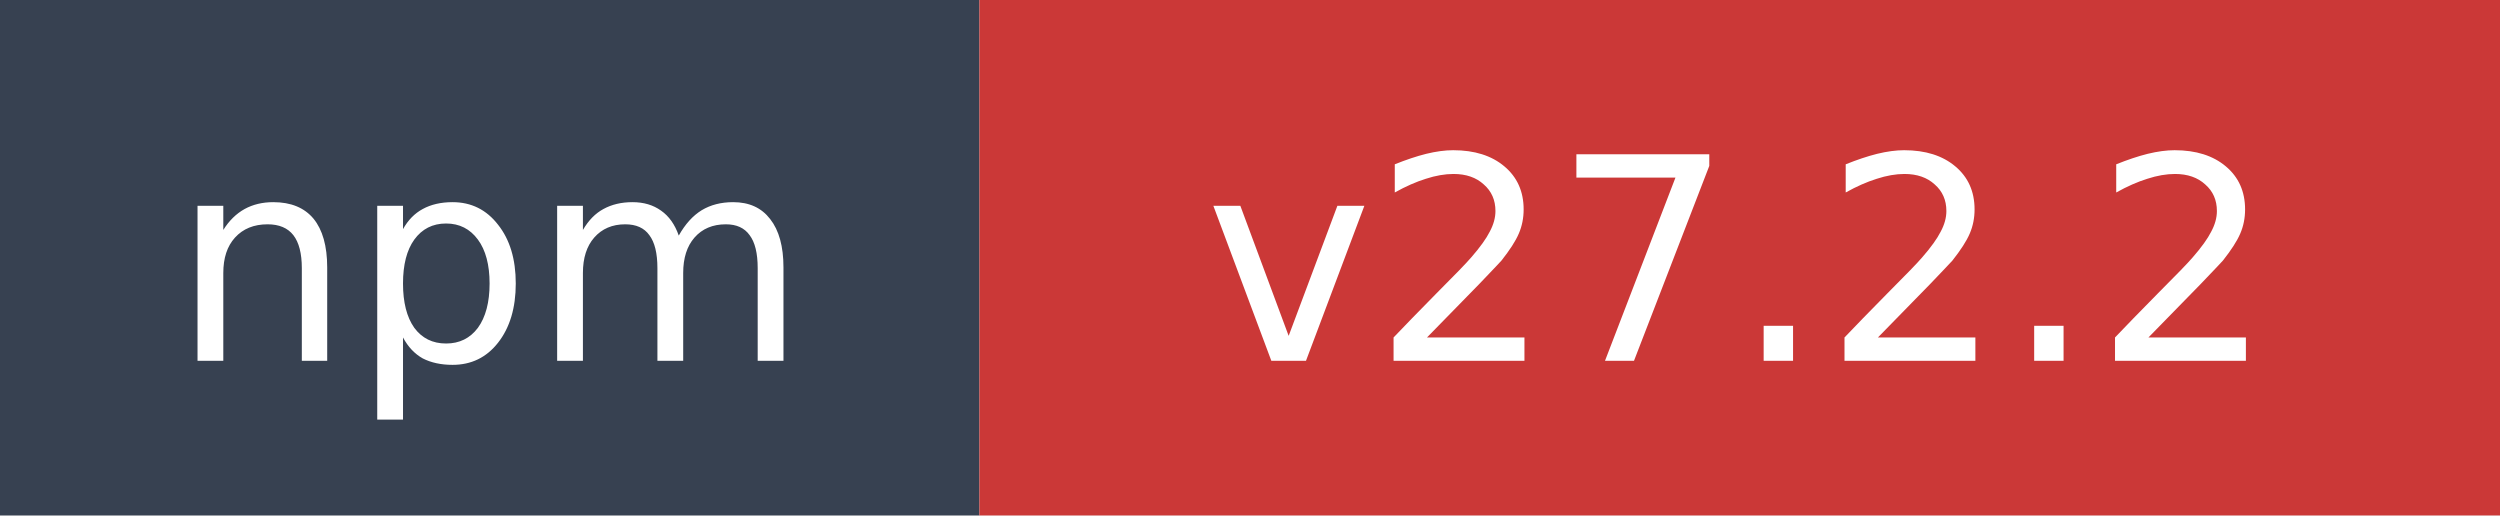
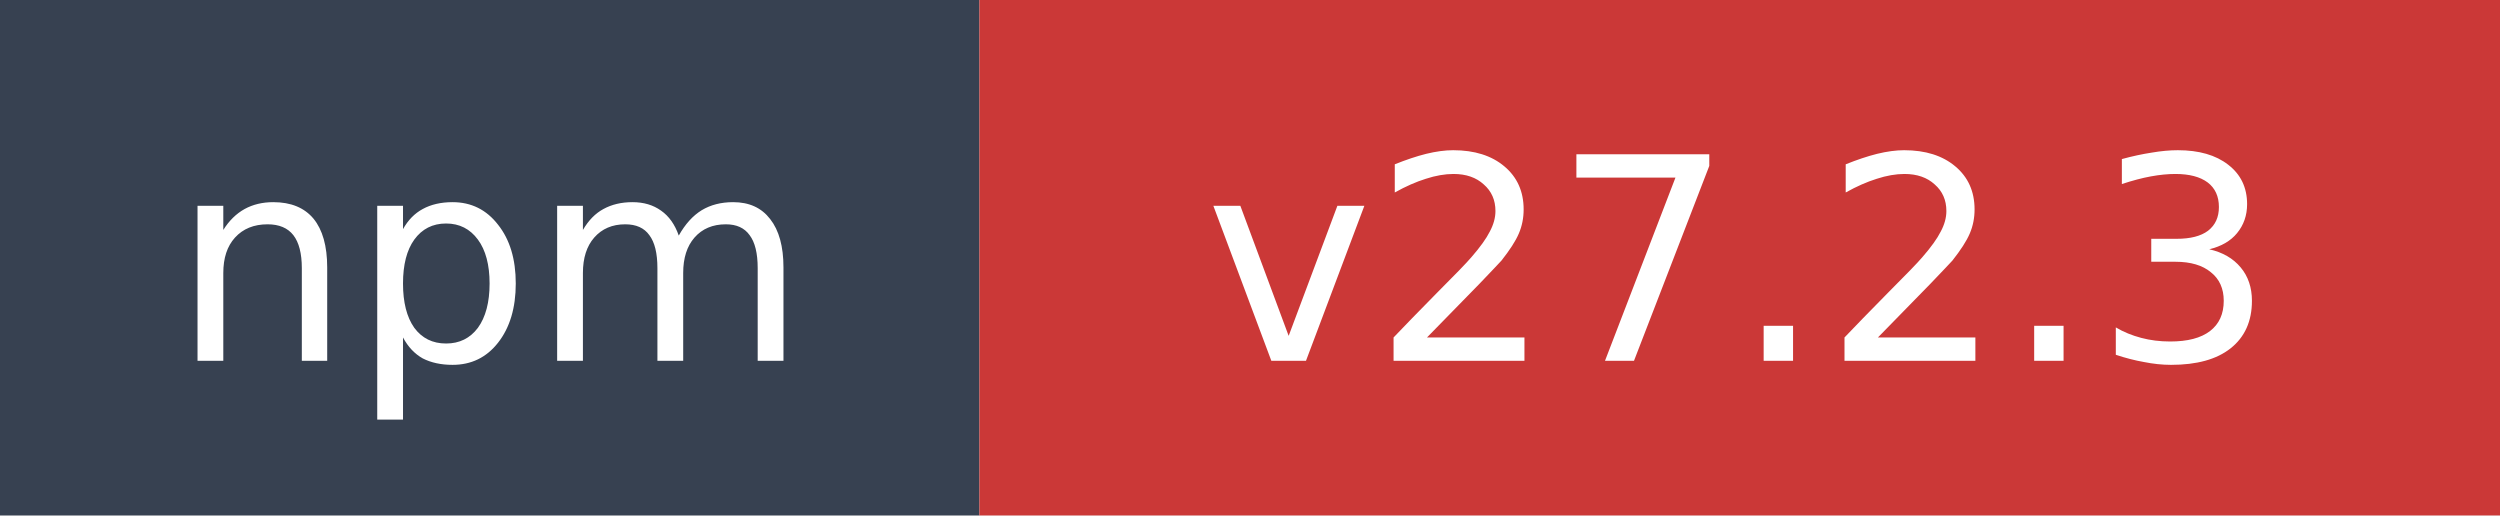
- <svg xmlns="http://www.w3.org/2000/svg" width="97" height="20" role="img" aria-label="npm: v27.2.2">
+ <svg xmlns="http://www.w3.org/2000/svg" width="97" height="20" role="img" aria-label="npm: v27.2.3">
  <rect width="38" height="20" fill="#374151" />
  <rect x="38" width="59" height="20" fill="#cb3837" />
  <text x="19" y="14" fill="#ffffff" font-family="Verdana,Geneva,DejaVu Sans,sans-serif" font-size="11" text-anchor="middle">npm</text>
-   <text x="67.5" y="14" fill="#ffffff" font-family="Verdana,Geneva,DejaVu Sans,sans-serif" font-size="11" text-anchor="middle">v27.2.2</text>
+   <text x="67.5" y="14" fill="#ffffff" font-family="Verdana,Geneva,DejaVu Sans,sans-serif" font-size="11" text-anchor="middle">v27.2.3</text>
</svg>
